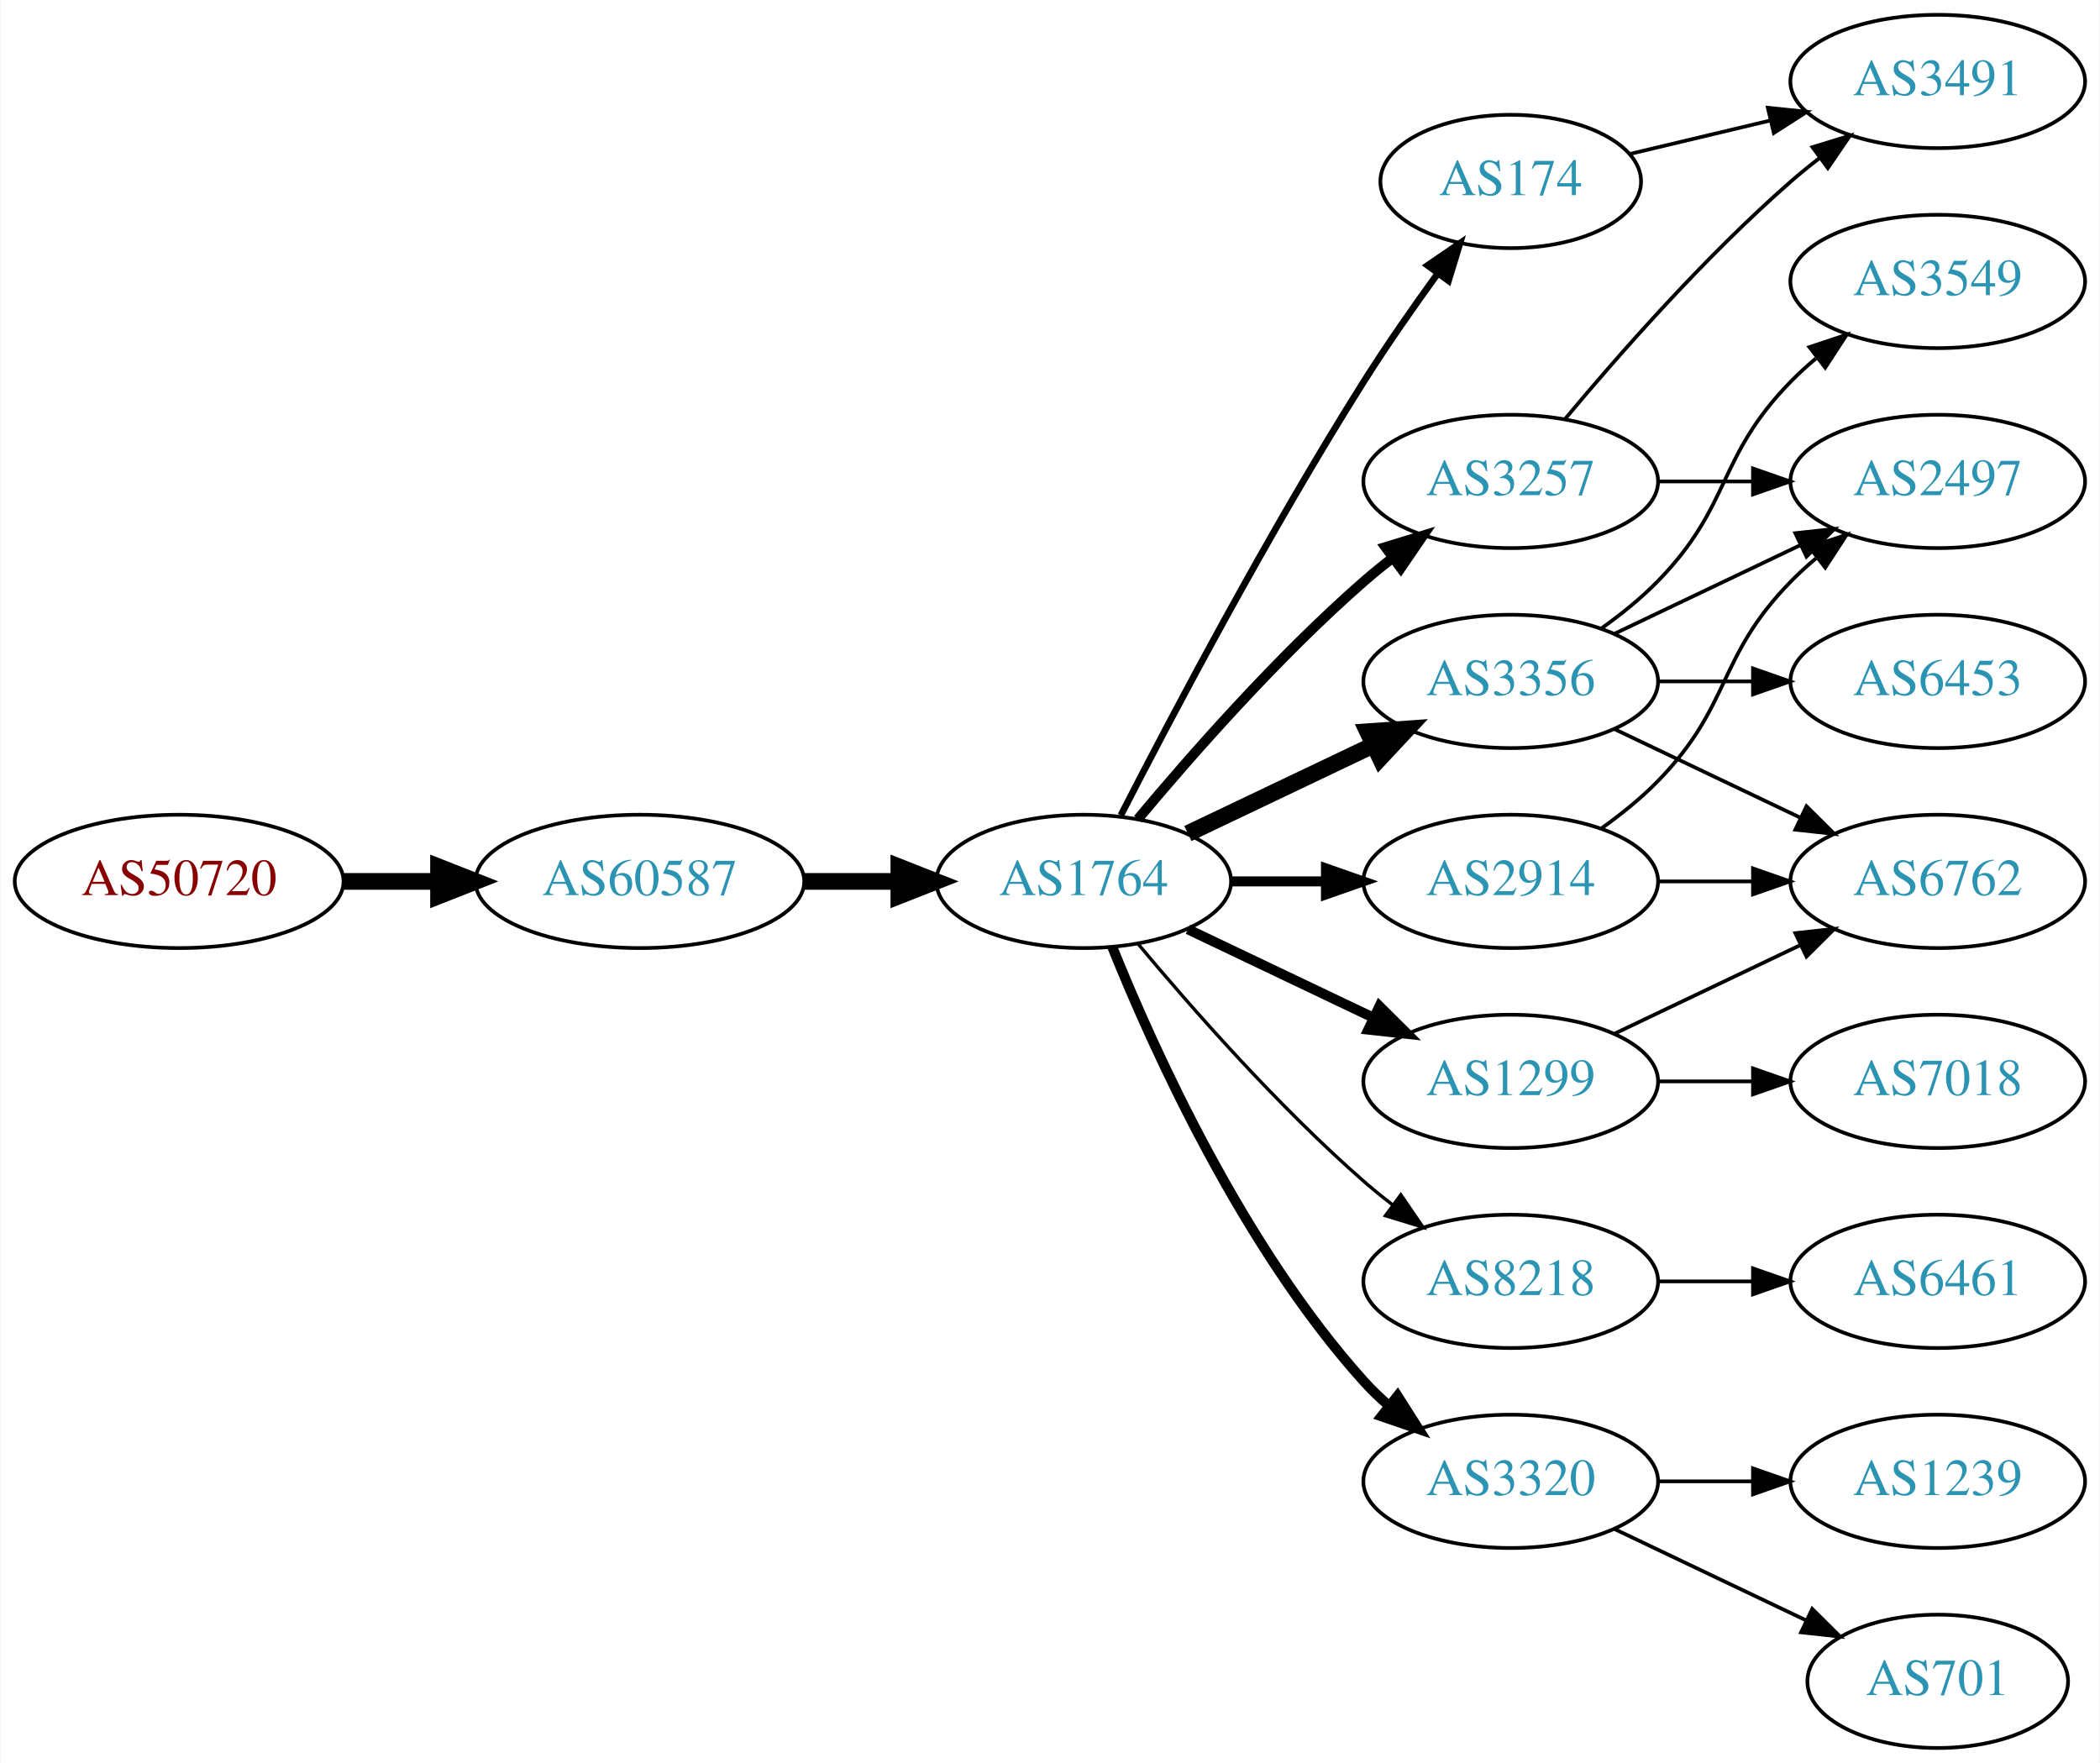
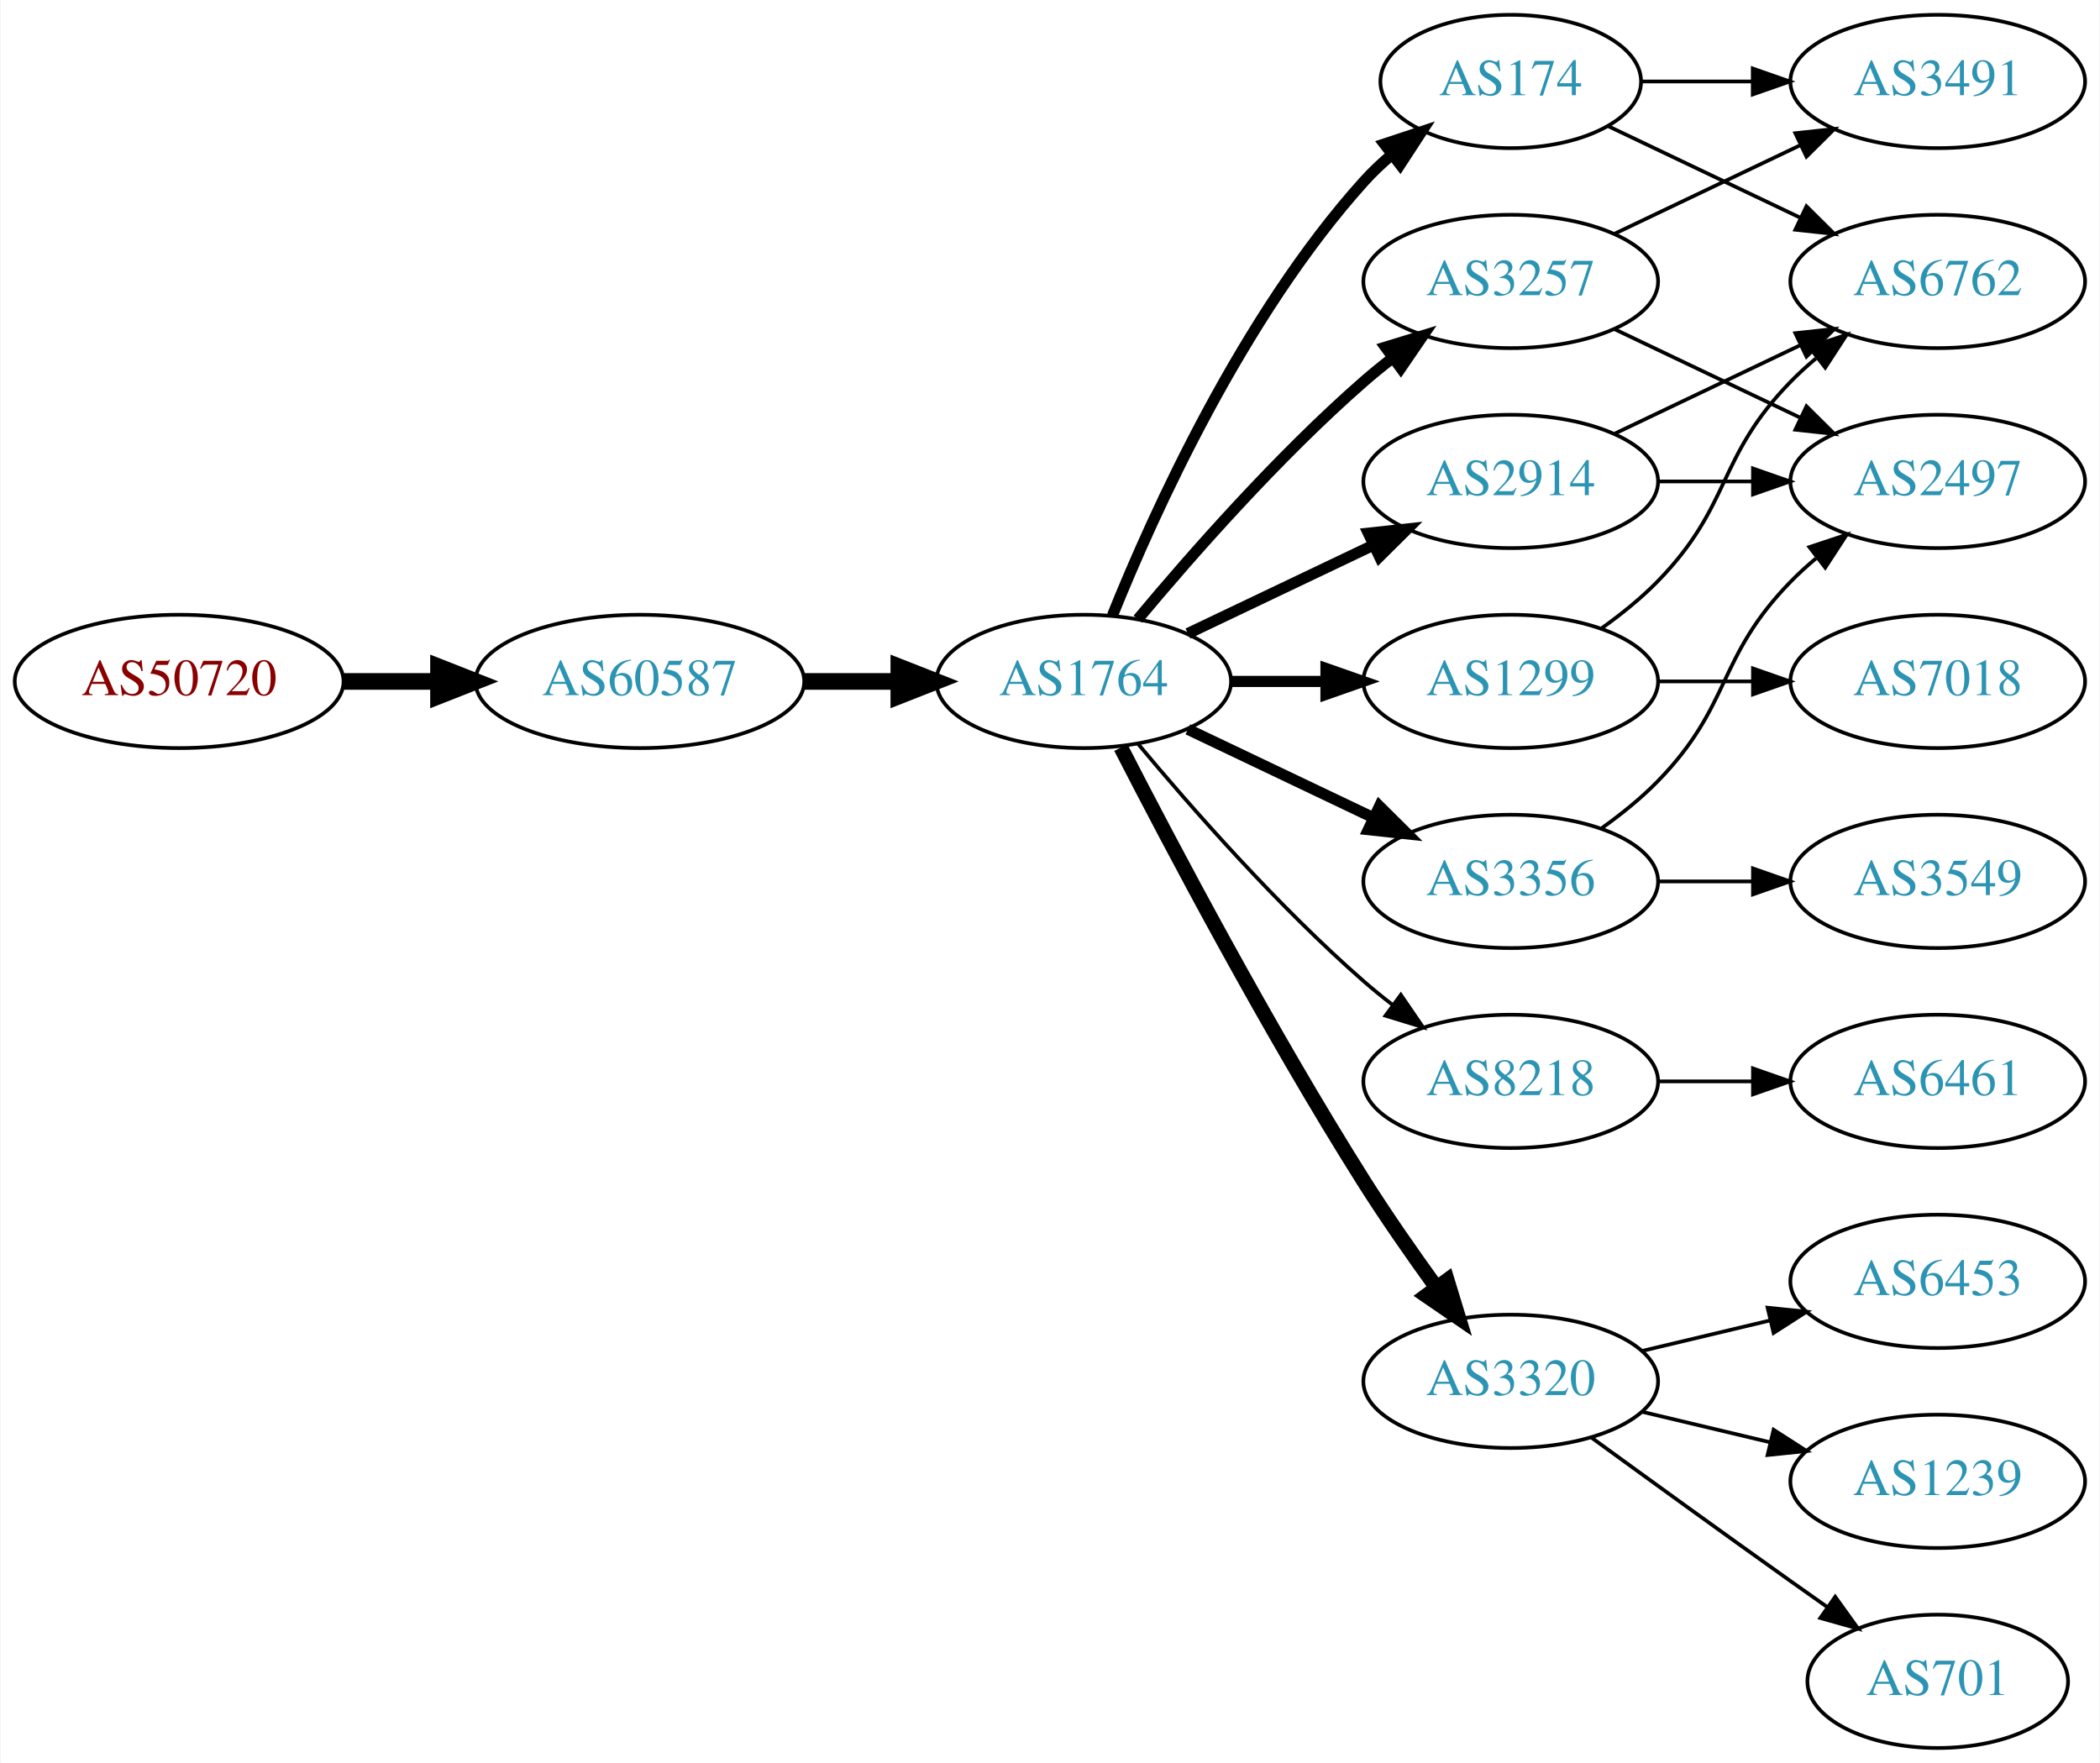
<svg xmlns="http://www.w3.org/2000/svg" xmlns:xlink="http://www.w3.org/1999/xlink" width="567pt" height="476pt" viewBox="0.00 0.00 566.66 476.00">
  <g id="graph0" class="graph" transform="scale(1 1) rotate(0) translate(4 472)">
    <polygon fill="white" stroke="none" points="-4,4 -4,-472 562.663,-472 562.663,4 -4,4" />
    <g id="node1" class="node">
      <g id="a_node1">
        <a xlink:href="/asn/50720" xlink:title="AS50720 ~ Trummer Gerhard Hermann [AT]">
-           <ellipse fill="#ffffff" stroke="black" cx="44.196" cy="-234" rx="44.393" ry="18" />
-           <text text-anchor="middle" x="44.196" y="-230.3" font-family="Times,serif" font-size="14.00" fill="#880000">AS50720</text>
+           <ellipse fill="#ffffff" stroke="black" cx="44.196" cy="-288" rx="44.393" ry="18" />
+           <text text-anchor="middle" x="44.196" y="-284.3" font-family="Times,serif" font-size="14.00" fill="#880000">AS50720</text>
        </a>
      </g>
    </g>
    <g id="node2" class="node">
      <g id="a_node2">
        <a xlink:href="/asn/60587" xlink:title="AS60587 ~ XINON GmbH [AT]">
-           <ellipse fill="#ffffff" stroke="black" cx="168.588" cy="-234" rx="44.393" ry="18" />
-           <text text-anchor="middle" x="168.588" y="-230.3" font-family="Times,serif" font-size="14.00" fill="#2c94b3">AS60587</text>
+           <ellipse fill="#ffffff" stroke="black" cx="168.588" cy="-288" rx="44.393" ry="18" />
+           <text text-anchor="middle" x="168.588" y="-284.3" font-family="Times,serif" font-size="14.00" fill="#2c94b3">AS60587</text>
        </a>
      </g>
    </g>
    <g id="edge1" class="edge">
-       <path fill="none" stroke="black" stroke-width="4.5" d="M88.692,-234C96.898,-234 105.569,-234 114.041,-234" />
-       <polygon fill="black" stroke="black" stroke-width="4.5" points="114.233,-237.938 124.233,-234 114.233,-230.063 114.233,-237.938" />
+       <path fill="none" stroke="black" stroke-width="4.5" d="M88.692,-288C96.898,-288 105.569,-288 114.041,-288" />
+       <polygon fill="black" stroke="black" stroke-width="4.5" points="114.233,-291.938 124.233,-288 114.233,-284.063 114.233,-291.938" />
    </g>
    <g id="node3" class="node">
      <g id="a_node3">
        <a xlink:href="/asn/1764" xlink:title="AS1764 ~ NEXTLAYER-AS [AT]">
-           <ellipse fill="#ffffff" stroke="black" cx="288.431" cy="-234" rx="39.794" ry="18" />
-           <text text-anchor="middle" x="288.431" y="-230.3" font-family="Times,serif" font-size="14.00" fill="#2c94b3">AS1764</text>
+           <ellipse fill="#ffffff" stroke="black" cx="288.431" cy="-288" rx="39.794" ry="18" />
+           <text text-anchor="middle" x="288.431" y="-284.3" font-family="Times,serif" font-size="14.00" fill="#2c94b3">AS1764</text>
        </a>
      </g>
    </g>
    <g id="edge2" class="edge">
-       <path fill="none" stroke="black" stroke-width="4.5" d="M212.799,-234C221.112,-234 229.875,-234 238.357,-234" />
-       <polygon fill="black" stroke="black" stroke-width="4.5" points="238.516,-237.938 248.516,-234 238.516,-230.063 238.516,-237.938" />
+       <path fill="none" stroke="black" stroke-width="4.5" d="M212.799,-288C221.112,-288 229.875,-288 238.357,-288" />
+       <polygon fill="black" stroke="black" stroke-width="4.5" points="238.516,-291.938 248.516,-288 238.516,-284.063 238.516,-291.938" />
    </g>
    <g id="node4" class="node">
      <g id="a_node4">
        <a xlink:href="/asn/174" xlink:title="AS174 ~ Cogent Communications [US]">
-           <ellipse fill="#ffffff" stroke="black" cx="403.724" cy="-423" rx="35.194" ry="18" />
-           <text text-anchor="middle" x="403.724" y="-419.3" font-family="Times,serif" font-size="14.00" fill="#2c94b3">AS174</text>
+           <ellipse fill="#ffffff" stroke="black" cx="403.724" cy="-450" rx="35.194" ry="18" />
+           <text text-anchor="middle" x="403.724" y="-446.3" font-family="Times,serif" font-size="14.00" fill="#2c94b3">AS174</text>
        </a>
      </g>
    </g>
    <g id="edge3" class="edge">
-       <path fill="none" stroke="black" stroke-width="1.8" d="M298.457,-251.852C311.893,-278.055 338.342,-328.237 364.077,-369 370.234,-378.751 377.479,-389.127 384.023,-398.15" />
-       <polygon fill="black" stroke="black" stroke-width="1.8" points="381.284,-400.333 390.024,-406.322 386.927,-396.19 381.284,-400.333" />
+       <path fill="none" stroke="black" stroke-width="3" d="M296.179,-305.787C307.23,-333.243 331.283,-386.578 364.077,-423 366.393,-425.572 368.998,-428.03 371.733,-430.343" />
+       <polygon fill="black" stroke="black" stroke-width="3" points="369.599,-433.117 379.656,-436.448 373.871,-427.572 369.599,-433.117" />
    </g>
    <g id="node5" class="node">
      <g id="a_node5">
        <a xlink:href="/asn/2914" xlink:title="AS2914 ~ NTT America, Inc. [US]">
-           <ellipse fill="#ffffff" stroke="black" cx="403.724" cy="-234" rx="39.794" ry="18" />
-           <text text-anchor="middle" x="403.724" y="-230.3" font-family="Times,serif" font-size="14.00" fill="#2c94b3">AS2914</text>
+           <ellipse fill="#ffffff" stroke="black" cx="403.724" cy="-342" rx="39.794" ry="18" />
+           <text text-anchor="middle" x="403.724" y="-338.3" font-family="Times,serif" font-size="14.00" fill="#2c94b3">AS2914</text>
        </a>
      </g>
    </g>
    <g id="edge4" class="edge">
-       <path fill="none" stroke="black" stroke-width="2.7" d="M328.103,-234C336.306,-234 345.07,-234 353.602,-234" />
-       <polygon fill="black" stroke="black" stroke-width="2.7" points="353.841,-237.5 363.841,-234 353.841,-230.5 353.841,-237.5" />
+       <path fill="none" stroke="black" stroke-width="3" d="M316.567,-300.934C331.561,-308.081 350.382,-317.052 366.605,-324.785" />
+       <polygon fill="black" stroke="black" stroke-width="3" points="365.276,-328.028 375.809,-329.171 368.288,-321.709 365.276,-328.028" />
    </g>
    <g id="node6" class="node">
      <g id="a_node6">
-         <a xlink:href="/asn/8218" xlink:title="AS8218 ~ legacy Neotelecoms [FR]">
-           <ellipse fill="#ffffff" stroke="black" cx="403.724" cy="-126" rx="39.794" ry="18" />
-           <text text-anchor="middle" x="403.724" y="-122.3" font-family="Times,serif" font-size="14.00" fill="#2c94b3">AS8218</text>
+         <a xlink:href="/asn/1299" xlink:title="AS1299 ~ Telia Carrier [EU]">
+           <ellipse fill="#ffffff" stroke="black" cx="403.724" cy="-288" rx="39.794" ry="18" />
+           <text text-anchor="middle" x="403.724" y="-284.3" font-family="Times,serif" font-size="14.00" fill="#2c94b3">AS1299</text>
        </a>
      </g>
    </g>
    <g id="edge5" class="edge">
-       <path fill="none" stroke="black" stroke-width="0.9" d="M303.061,-217.183C317.343,-200.071 340.89,-173.255 364.077,-153 366.543,-150.846 369.182,-148.706 371.879,-146.628" />
-       <polygon fill="black" stroke="black" stroke-width="0.9" points="374.052,-149.375 380.033,-140.63 369.904,-143.736 374.052,-149.375" />
+       <path fill="none" stroke="black" stroke-width="3" d="M328.103,-288C336.306,-288 345.07,-288 353.602,-288" />
+       <polygon fill="black" stroke="black" stroke-width="3" points="353.841,-291.5 363.841,-288 353.841,-284.5 353.841,-291.5" />
    </g>
    <g id="node7" class="node">
      <g id="a_node7">
-         <a xlink:href="/asn/3356" xlink:title="AS3356 ~ Level 3 Parent, LLC [US]">
-           <ellipse fill="#ffffff" stroke="black" cx="403.724" cy="-288" rx="39.794" ry="18" />
-           <text text-anchor="middle" x="403.724" y="-284.3" font-family="Times,serif" font-size="14.00" fill="#2c94b3">AS3356</text>
+         <a xlink:href="/asn/8218" xlink:title="AS8218 ~ legacy Neotelecoms [FR]">
+           <ellipse fill="#ffffff" stroke="black" cx="403.724" cy="-180" rx="39.794" ry="18" />
+           <text text-anchor="middle" x="403.724" y="-176.3" font-family="Times,serif" font-size="14.00" fill="#2c94b3">AS8218</text>
        </a>
      </g>
    </g>
    <g id="edge6" class="edge">
-       <path fill="none" stroke="black" stroke-width="4.5" d="M316.567,-246.934C331.561,-254.081 350.382,-263.052 366.605,-270.785" />
-       <polygon fill="black" stroke="black" stroke-width="4.5" points="365.087,-274.423 375.809,-275.171 368.476,-267.314 365.087,-274.423" />
+       <path fill="none" stroke="black" d="M303.061,-271.183C317.343,-254.071 340.89,-227.255 364.077,-207 366.543,-204.846 369.182,-202.706 371.879,-200.628" />
+       <polygon fill="black" stroke="black" points="374.052,-203.375 380.033,-194.63 369.904,-197.736 374.052,-203.375" />
    </g>
    <g id="node8" class="node">
      <g id="a_node8">
        <a xlink:href="/asn/3257" xlink:title="AS3257 ~ GTT [DE]">
-           <ellipse fill="#ffffff" stroke="black" cx="403.724" cy="-342" rx="39.794" ry="18" />
-           <text text-anchor="middle" x="403.724" y="-338.3" font-family="Times,serif" font-size="14.00" fill="#2c94b3">AS3257</text>
+           <ellipse fill="#ffffff" stroke="black" cx="403.724" cy="-396" rx="39.794" ry="18" />
+           <text text-anchor="middle" x="403.724" y="-392.3" font-family="Times,serif" font-size="14.00" fill="#2c94b3">AS3257</text>
        </a>
      </g>
    </g>
    <g id="edge7" class="edge">
-       <path fill="none" stroke="black" stroke-width="2.7" d="M303.061,-250.817C317.343,-267.929 340.89,-294.745 364.077,-315 366.543,-317.154 369.182,-319.294 371.879,-321.372" />
-       <polygon fill="black" stroke="black" stroke-width="2.7" points="369.904,-324.264 380.033,-327.37 374.052,-318.625 369.904,-324.264" />
+       <path fill="none" stroke="black" stroke-width="3" d="M303.061,-304.817C317.343,-321.929 340.89,-348.745 364.077,-369 366.543,-371.154 369.182,-373.294 371.879,-375.372" />
+       <polygon fill="black" stroke="black" stroke-width="3" points="369.904,-378.264 380.033,-381.37 374.052,-372.625 369.904,-378.264" />
    </g>
    <g id="node9" class="node">
      <g id="a_node9">
-         <a xlink:href="/asn/1299" xlink:title="AS1299 ~ Telia Carrier [EU]">
-           <ellipse fill="#ffffff" stroke="black" cx="403.724" cy="-180" rx="39.794" ry="18" />
-           <text text-anchor="middle" x="403.724" y="-176.3" font-family="Times,serif" font-size="14.00" fill="#2c94b3">AS1299</text>
+         <a xlink:href="/asn/3320" xlink:title="AS3320 ~ DTAG [DE]">
+           <ellipse fill="#ffffff" stroke="black" cx="403.724" cy="-99" rx="39.794" ry="18" />
+           <text text-anchor="middle" x="403.724" y="-95.3" font-family="Times,serif" font-size="14.00" fill="#2c94b3">AS3320</text>
        </a>
      </g>
    </g>
    <g id="edge8" class="edge">
-       <path fill="none" stroke="black" stroke-width="2.7" d="M316.567,-221.066C331.561,-213.919 350.382,-204.948 366.605,-197.215" />
-       <polygon fill="black" stroke="black" stroke-width="2.7" points="368.288,-200.291 375.809,-192.829 365.276,-193.972 368.288,-200.291" />
+       <path fill="none" stroke="black" stroke-width="4" d="M298.457,-270.148C311.893,-243.945 338.342,-193.763 364.077,-153 370.14,-143.396 377.26,-133.187 383.725,-124.261" />
+       <polygon fill="black" stroke="black" stroke-width="4" points="386.577,-126.291 389.668,-116.157 380.932,-122.152 386.577,-126.291" />
    </g>
    <g id="node10" class="node">
      <g id="a_node10">
-         <a xlink:href="/asn/3320" xlink:title="AS3320 ~ DTAG [DE]">
-           <ellipse fill="#ffffff" stroke="black" cx="403.724" cy="-72" rx="39.794" ry="18" />
-           <text text-anchor="middle" x="403.724" y="-68.3" font-family="Times,serif" font-size="14.00" fill="#2c94b3">AS3320</text>
+         <a xlink:href="/asn/3356" xlink:title="AS3356 ~ Level 3 Parent, LLC [US]">
+           <ellipse fill="#ffffff" stroke="black" cx="403.724" cy="-234" rx="39.794" ry="18" />
+           <text text-anchor="middle" x="403.724" y="-230.3" font-family="Times,serif" font-size="14.00" fill="#2c94b3">AS3356</text>
        </a>
      </g>
    </g>
    <g id="edge9" class="edge">
-       <path fill="none" stroke="black" stroke-width="2.7" d="M296.179,-216.213C307.23,-188.757 331.283,-135.422 364.077,-99 366.08,-96.776 368.298,-94.637 370.631,-92.603" />
-       <polygon fill="black" stroke="black" stroke-width="2.7" points="373.161,-95.065 378.85,-86.127 368.829,-89.567 373.161,-95.065" />
+       <path fill="none" stroke="black" stroke-width="3" d="M316.567,-275.066C331.561,-267.919 350.382,-258.948 366.605,-251.215" />
+       <polygon fill="black" stroke="black" stroke-width="3" points="368.288,-254.291 375.809,-246.829 365.276,-247.972 368.288,-254.291" />
    </g>
    <g id="node11" class="node">
      <g id="a_node11">
        <a xlink:href="/asn/3491" xlink:title="AS3491 ~ PCCW Global, Inc. [US]">
          <ellipse fill="#ffffff" stroke="black" cx="519.017" cy="-450" rx="39.794" ry="18" />
          <text text-anchor="middle" x="519.017" y="-446.3" font-family="Times,serif" font-size="14.00" fill="#2c94b3">AS3491</text>
        </a>
      </g>
    </g>
    <g id="edge10" class="edge">
-       <path fill="none" stroke="black" d="M435.981,-430.449C447.661,-433.233 461.157,-436.449 473.786,-439.459" />
-       <polygon fill="black" stroke="black" points="473.139,-442.903 483.678,-441.816 474.762,-436.093 473.139,-442.903" />
+       <path fill="none" stroke="black" d="M439.023,-450C448.4,-450 458.75,-450 468.785,-450" />
+       <polygon fill="black" stroke="black" points="469.074,-453.5 479.074,-450 469.074,-446.5 469.074,-453.5" />
    </g>
    <g id="node12" class="node">
      <g id="a_node12">
+         <a xlink:href="/asn/6762" xlink:title="AS6762 ~ TELECOM ITALIA SPARKLE S.p.A. [IT]">
+           <ellipse fill="#ffffff" stroke="black" cx="519.017" cy="-396" rx="39.794" ry="18" />
+           <text text-anchor="middle" x="519.017" y="-392.3" font-family="Times,serif" font-size="14.00" fill="#2c94b3">AS6762</text>
+         </a>
+       </g>
+     </g>
+     <g id="edge11" class="edge">
+       <path fill="none" stroke="black" d="M430.149,-437.881C445.452,-430.587 465.175,-421.186 482.057,-413.14" />
+       <polygon fill="black" stroke="black" points="483.576,-416.293 491.097,-408.831 480.564,-409.974 483.576,-416.293" />
+     </g>
+     <g id="edge23" class="edge">
+       <path fill="none" stroke="black" d="M431.86,-354.934C446.854,-362.081 465.675,-371.052 481.898,-378.785" />
+       <polygon fill="black" stroke="black" points="480.569,-382.028 491.102,-383.171 483.581,-375.709 480.569,-382.028" />
+     </g>
+     <g id="node18" class="node">
+       <g id="a_node18">
        <a xlink:href="/asn/2497" xlink:title="AS2497 ~ Internet Initiative Japan Inc. [JP]">
          <ellipse fill="#ffffff" stroke="black" cx="519.017" cy="-342" rx="39.794" ry="18" />
          <text text-anchor="middle" x="519.017" y="-338.3" font-family="Times,serif" font-size="14.00" fill="#2c94b3">AS2497</text>
        </a>
      </g>
    </g>
-     <g id="edge11" class="edge">
-       <path fill="none" stroke="black" d="M428.318,-248.389C433.574,-252.148 438.906,-256.437 443.37,-261 463.543,-281.617 459.198,-294.383 479.37,-315 481.463,-317.139 483.746,-319.218 486.123,-321.21" />
-       <polygon fill="black" stroke="black" points="484.367,-324.275 494.423,-327.611 488.641,-318.732 484.367,-324.275" />
+     <g id="edge22" class="edge">
+       <path fill="none" stroke="black" d="M443.396,-342C451.599,-342 460.363,-342 468.895,-342" />
+       <polygon fill="black" stroke="black" points="469.134,-345.5 479.134,-342 469.134,-338.5 469.134,-345.5" />
+     </g>
+     <g id="edge12" class="edge">
+       <path fill="none" stroke="black" d="M428.318,-302.389C433.574,-306.148 438.906,-310.437 443.37,-315 463.543,-335.617 459.198,-348.383 479.37,-369 481.463,-371.139 483.746,-373.218 486.123,-375.21" />
+       <polygon fill="black" stroke="black" points="484.367,-378.275 494.423,-381.611 488.641,-372.732 484.367,-378.275" />
    </g>
    <g id="node13" class="node">
      <g id="a_node13">
-         <a xlink:href="/asn/6762" xlink:title="AS6762 ~ TELECOM ITALIA SPARKLE S.p.A. [IT]">
-           <ellipse fill="#ffffff" stroke="black" cx="519.017" cy="-234" rx="39.794" ry="18" />
-           <text text-anchor="middle" x="519.017" y="-230.3" font-family="Times,serif" font-size="14.00" fill="#2c94b3">AS6762</text>
-         </a>
-       </g>
-     </g>
-     <g id="edge12" class="edge">
-       <path fill="none" stroke="black" d="M443.396,-234C451.599,-234 460.363,-234 468.895,-234" />
-       <polygon fill="black" stroke="black" points="469.134,-237.5 479.134,-234 469.134,-230.5 469.134,-237.5" />
+         <a xlink:href="/asn/7018" xlink:title="AS7018 ~ AT&amp;T Services, Inc. [US]">
+           <ellipse fill="#ffffff" stroke="black" cx="519.017" cy="-288" rx="39.794" ry="18" />
+           <text text-anchor="middle" x="519.017" y="-284.3" font-family="Times,serif" font-size="14.00" fill="#2c94b3">AS7018</text>
+         </a>
+       </g>
+     </g>
+     <g id="edge13" class="edge">
+       <path fill="none" stroke="black" d="M443.396,-288C451.599,-288 460.363,-288 468.895,-288" />
+       <polygon fill="black" stroke="black" points="469.134,-291.5 479.134,-288 469.134,-284.5 469.134,-291.5" />
    </g>
    <g id="node14" class="node">
      <g id="a_node14">
-         <a xlink:href="/asn/6461" xlink:title="AS6461 ~ ZAYO-6461 [US]">
-           <ellipse fill="#ffffff" stroke="black" cx="519.017" cy="-126" rx="39.794" ry="18" />
-           <text text-anchor="middle" x="519.017" y="-122.3" font-family="Times,serif" font-size="14.00" fill="#2c94b3">AS6461</text>
-         </a>
-       </g>
-     </g>
-     <g id="edge13" class="edge">
-       <path fill="none" stroke="black" d="M443.396,-126C451.599,-126 460.363,-126 468.895,-126" />
-       <polygon fill="black" stroke="black" points="469.134,-129.5 479.134,-126 469.134,-122.5 469.134,-129.5" />
-     </g>
-     <g id="edge17" class="edge">
-       <path fill="none" stroke="black" d="M431.86,-300.934C446.854,-308.081 465.675,-317.052 481.898,-324.785" />
-       <polygon fill="black" stroke="black" points="480.569,-328.028 491.102,-329.171 483.581,-321.709 480.569,-328.028" />
-     </g>
-     <g id="edge15" class="edge">
-       <path fill="none" stroke="black" d="M431.86,-275.066C446.854,-267.919 465.675,-258.948 481.898,-251.215" />
-       <polygon fill="black" stroke="black" points="483.581,-254.291 491.102,-246.829 480.569,-247.972 483.581,-254.291" />
+         <a xlink:href="/asn/6461" xlink:title="AS6461 ~ Zayo Bandwidth [US]">
+           <ellipse fill="#ffffff" stroke="black" cx="519.017" cy="-180" rx="39.794" ry="18" />
+           <text text-anchor="middle" x="519.017" y="-176.3" font-family="Times,serif" font-size="14.00" fill="#2c94b3">AS6461</text>
+         </a>
+       </g>
+     </g>
+     <g id="edge14" class="edge">
+       <path fill="none" stroke="black" d="M443.396,-180C451.599,-180 460.363,-180 468.895,-180" />
+       <polygon fill="black" stroke="black" points="469.134,-183.5 479.134,-180 469.134,-176.5 469.134,-183.5" />
+     </g>
+     <g id="edge18" class="edge">
+       <path fill="none" stroke="black" d="M431.86,-408.934C446.854,-416.081 465.675,-425.052 481.898,-432.785" />
+       <polygon fill="black" stroke="black" points="480.569,-436.028 491.102,-437.171 483.581,-429.709 480.569,-436.028" />
+     </g>
+     <g id="edge19" class="edge">
+       <path fill="none" stroke="black" d="M431.86,-383.066C446.854,-375.919 465.675,-366.948 481.898,-359.215" />
+       <polygon fill="black" stroke="black" points="483.581,-362.291 491.102,-354.829 480.569,-355.972 483.581,-362.291" />
    </g>
    <g id="node15" class="node">
      <g id="a_node15">
-         <a xlink:href="/asn/3549" xlink:title="AS3549 ~ Level 3 Parent, LLC [US]">
-           <ellipse fill="#ffffff" stroke="black" cx="519.017" cy="-396" rx="39.794" ry="18" />
-           <text text-anchor="middle" x="519.017" y="-392.3" font-family="Times,serif" font-size="14.00" fill="#2c94b3">AS3549</text>
-         </a>
-       </g>
-     </g>
-     <g id="edge14" class="edge">
-       <path fill="none" stroke="black" d="M428.318,-302.389C433.574,-306.148 438.906,-310.437 443.37,-315 463.543,-335.617 459.198,-348.383 479.37,-369 481.463,-371.139 483.746,-373.218 486.123,-375.21" />
-       <polygon fill="black" stroke="black" points="484.367,-378.275 494.423,-381.611 488.641,-372.732 484.367,-378.275" />
+         <a xlink:href="/asn/6453" xlink:title="AS6453 ~ TATA COMMUNICATIONS (AMERICA) INC [US]">
+           <ellipse fill="#ffffff" stroke="black" cx="519.017" cy="-126" rx="39.794" ry="18" />
+           <text text-anchor="middle" x="519.017" y="-122.3" font-family="Times,serif" font-size="14.00" fill="#2c94b3">AS6453</text>
+         </a>
+       </g>
+     </g>
+     <g id="edge15" class="edge">
+       <path fill="none" stroke="black" d="M439.331,-107.248C450.202,-109.838 462.357,-112.735 473.799,-115.462" />
+       <polygon fill="black" stroke="black" points="473.082,-118.889 483.621,-117.803 474.705,-112.08 473.082,-118.889" />
    </g>
    <g id="node16" class="node">
      <g id="a_node16">
-         <a xlink:href="/asn/6453" xlink:title="AS6453 ~ TATA COMMUNICATIONS (AMERICA) INC [US]">
-           <ellipse fill="#ffffff" stroke="black" cx="519.017" cy="-288" rx="39.794" ry="18" />
-           <text text-anchor="middle" x="519.017" y="-284.3" font-family="Times,serif" font-size="14.00" fill="#2c94b3">AS6453</text>
+         <a xlink:href="/asn/1239" xlink:title="AS1239 ~ Sprint [US]">
+           <ellipse fill="#ffffff" stroke="black" cx="519.017" cy="-72" rx="39.794" ry="18" />
+           <text text-anchor="middle" x="519.017" y="-68.3" font-family="Times,serif" font-size="14.00" fill="#2c94b3">AS1239</text>
        </a>
      </g>
    </g>
    <g id="edge16" class="edge">
-       <path fill="none" stroke="black" d="M443.396,-288C451.599,-288 460.363,-288 468.895,-288" />
-       <polygon fill="black" stroke="black" points="469.134,-291.5 479.134,-288 469.134,-284.5 469.134,-291.5" />
-     </g>
-     <g id="edge19" class="edge">
-       <path fill="none" stroke="black" d="M418.354,-358.817C432.636,-375.929 456.183,-402.745 479.37,-423 481.836,-425.154 484.475,-427.294 487.172,-429.372" />
-       <polygon fill="black" stroke="black" points="485.197,-432.264 495.326,-435.37 489.345,-426.625 485.197,-432.264" />
-     </g>
-     <g id="edge18" class="edge">
-       <path fill="none" stroke="black" d="M443.396,-342C451.599,-342 460.363,-342 468.895,-342" />
-       <polygon fill="black" stroke="black" points="469.134,-345.5 479.134,-342 469.134,-338.5 469.134,-345.5" />
-     </g>
-     <g id="edge21" class="edge">
-       <path fill="none" stroke="black" d="M431.86,-192.934C446.854,-200.081 465.675,-209.052 481.898,-216.785" />
-       <polygon fill="black" stroke="black" points="480.569,-220.028 491.102,-221.171 483.581,-213.709 480.569,-220.028" />
+       <path fill="none" stroke="black" d="M439.331,-90.752C450.202,-88.162 462.357,-85.265 473.799,-82.538" />
+       <polygon fill="black" stroke="black" points="474.705,-85.92 483.621,-80.197 473.082,-79.111 474.705,-85.92" />
    </g>
    <g id="node17" class="node">
      <g id="a_node17">
-         <a xlink:href="/asn/7018" xlink:title="AS7018 ~ AT&amp;T Services, Inc. [US]">
-           <ellipse fill="#ffffff" stroke="black" cx="519.017" cy="-180" rx="39.794" ry="18" />
-           <text text-anchor="middle" x="519.017" y="-176.3" font-family="Times,serif" font-size="14.00" fill="#2c94b3">AS7018</text>
-         </a>
-       </g>
-     </g>
-     <g id="edge20" class="edge">
-       <path fill="none" stroke="black" d="M443.396,-180C451.599,-180 460.363,-180 468.895,-180" />
-       <polygon fill="black" stroke="black" points="469.134,-183.5 479.134,-180 469.134,-176.5 469.134,-183.5" />
-     </g>
-     <g id="node18" class="node">
-       <g id="a_node18">
        <a xlink:href="/asn/701" xlink:title="AS701 ~ UUNET [US]">
          <ellipse fill="#ffffff" stroke="black" cx="519.017" cy="-18" rx="35.194" ry="18" />
          <text text-anchor="middle" x="519.017" y="-14.3" font-family="Times,serif" font-size="14.00" fill="#2c94b3">AS701</text>
        </a>
      </g>
    </g>
-     <g id="edge22" class="edge">
-       <path fill="none" stroke="black" d="M431.86,-59.066C447.292,-51.71 466.778,-42.423 483.313,-34.541" />
-       <polygon fill="black" stroke="black" points="485.133,-37.551 492.654,-30.089 482.121,-31.232 485.133,-37.551" />
+     <g id="edge17" class="edge">
+       <path fill="none" stroke="black" d="M425.572,-83.778C440.506,-72.909 461.12,-57.975 479.37,-45 482.581,-42.718 485.95,-40.339 489.304,-37.982" />
+       <polygon fill="black" stroke="black" points="491.332,-40.834 497.515,-32.23 487.316,-35.101 491.332,-40.834" />
+     </g>
+     <g id="edge20" class="edge">
+       <path fill="none" stroke="black" d="M428.318,-248.389C433.574,-252.148 438.906,-256.437 443.37,-261 463.543,-281.617 459.198,-294.383 479.37,-315 481.463,-317.139 483.746,-319.218 486.123,-321.21" />
+       <polygon fill="black" stroke="black" points="484.367,-324.275 494.423,-327.611 488.641,-318.732 484.367,-324.275" />
    </g>
    <g id="node19" class="node">
      <g id="a_node19">
-         <a xlink:href="/asn/1239" xlink:title="AS1239 ~ Sprint [US]">
-           <ellipse fill="#ffffff" stroke="black" cx="519.017" cy="-72" rx="39.794" ry="18" />
-           <text text-anchor="middle" x="519.017" y="-68.3" font-family="Times,serif" font-size="14.00" fill="#2c94b3">AS1239</text>
-         </a>
-       </g>
-     </g>
-     <g id="edge23" class="edge">
-       <path fill="none" stroke="black" d="M443.396,-72C451.599,-72 460.363,-72 468.895,-72" />
-       <polygon fill="black" stroke="black" points="469.134,-75.5 479.134,-72 469.134,-68.5 469.134,-75.5" />
+         <a xlink:href="/asn/3549" xlink:title="AS3549 ~ Level 3 Parent, LLC [US]">
+           <ellipse fill="#ffffff" stroke="black" cx="519.017" cy="-234" rx="39.794" ry="18" />
+           <text text-anchor="middle" x="519.017" y="-230.3" font-family="Times,serif" font-size="14.00" fill="#2c94b3">AS3549</text>
+         </a>
+       </g>
+     </g>
+     <g id="edge21" class="edge">
+       <path fill="none" stroke="black" d="M443.396,-234C451.599,-234 460.363,-234 468.895,-234" />
+       <polygon fill="black" stroke="black" points="469.134,-237.5 479.134,-234 469.134,-230.5 469.134,-237.5" />
    </g>
  </g>
</svg>
